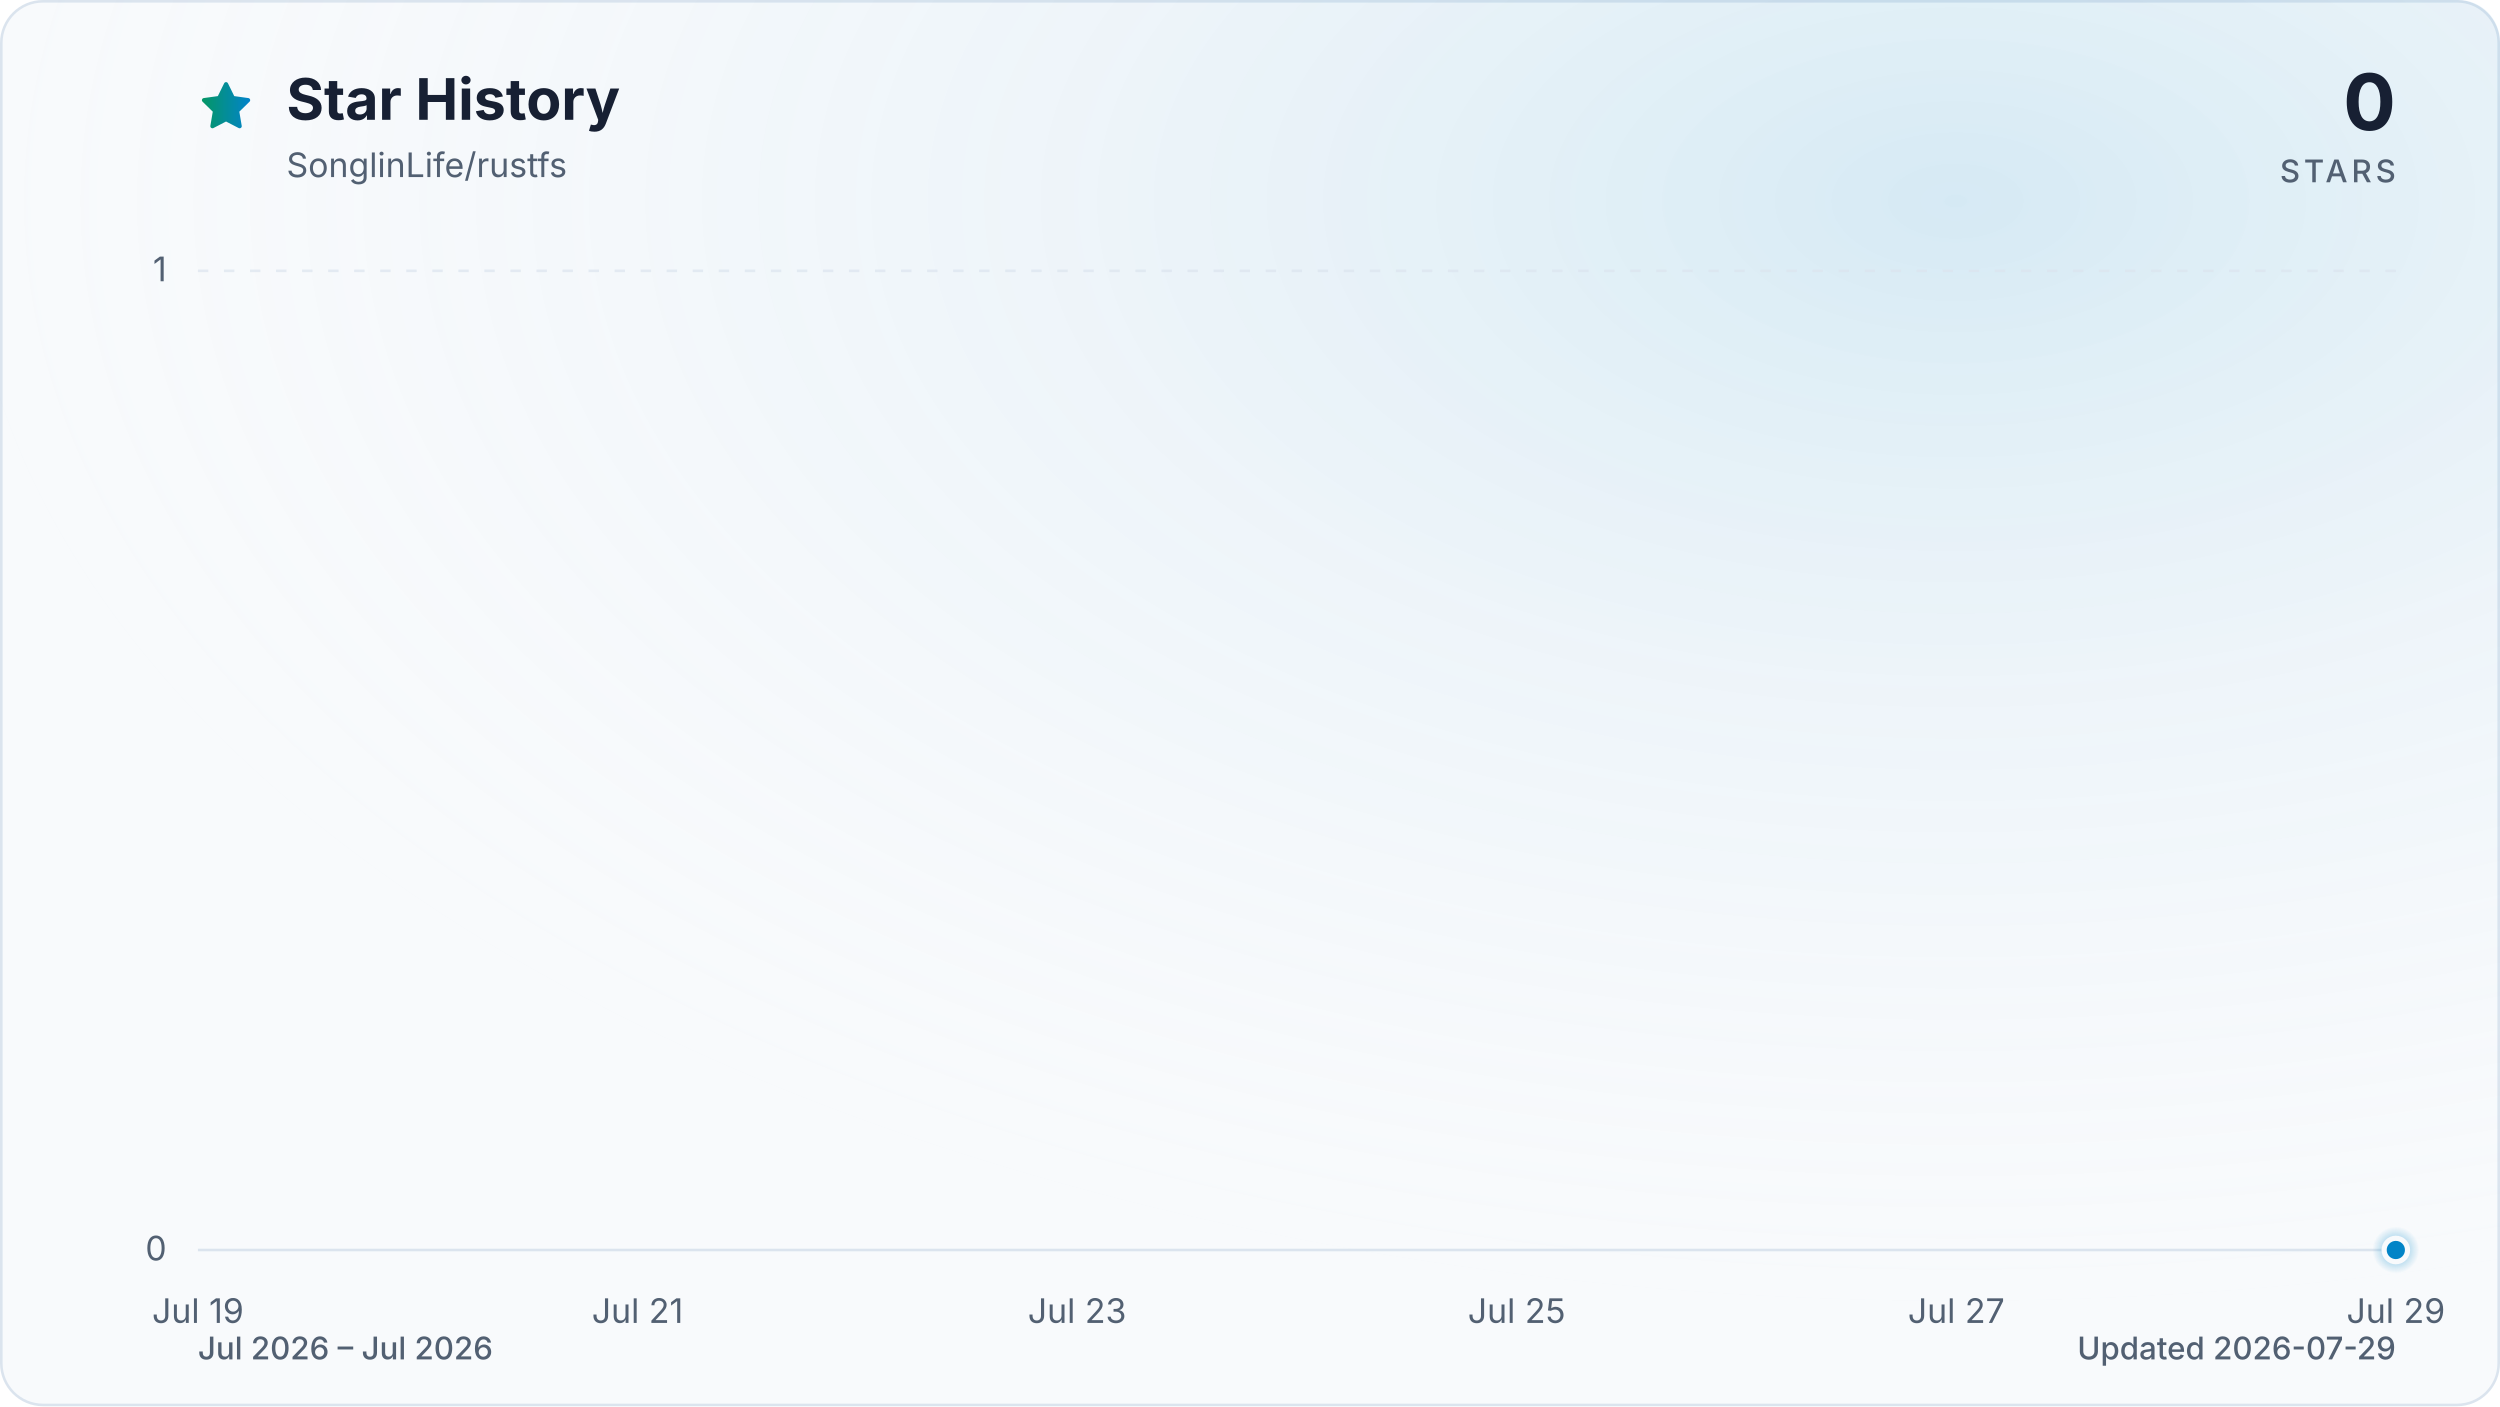
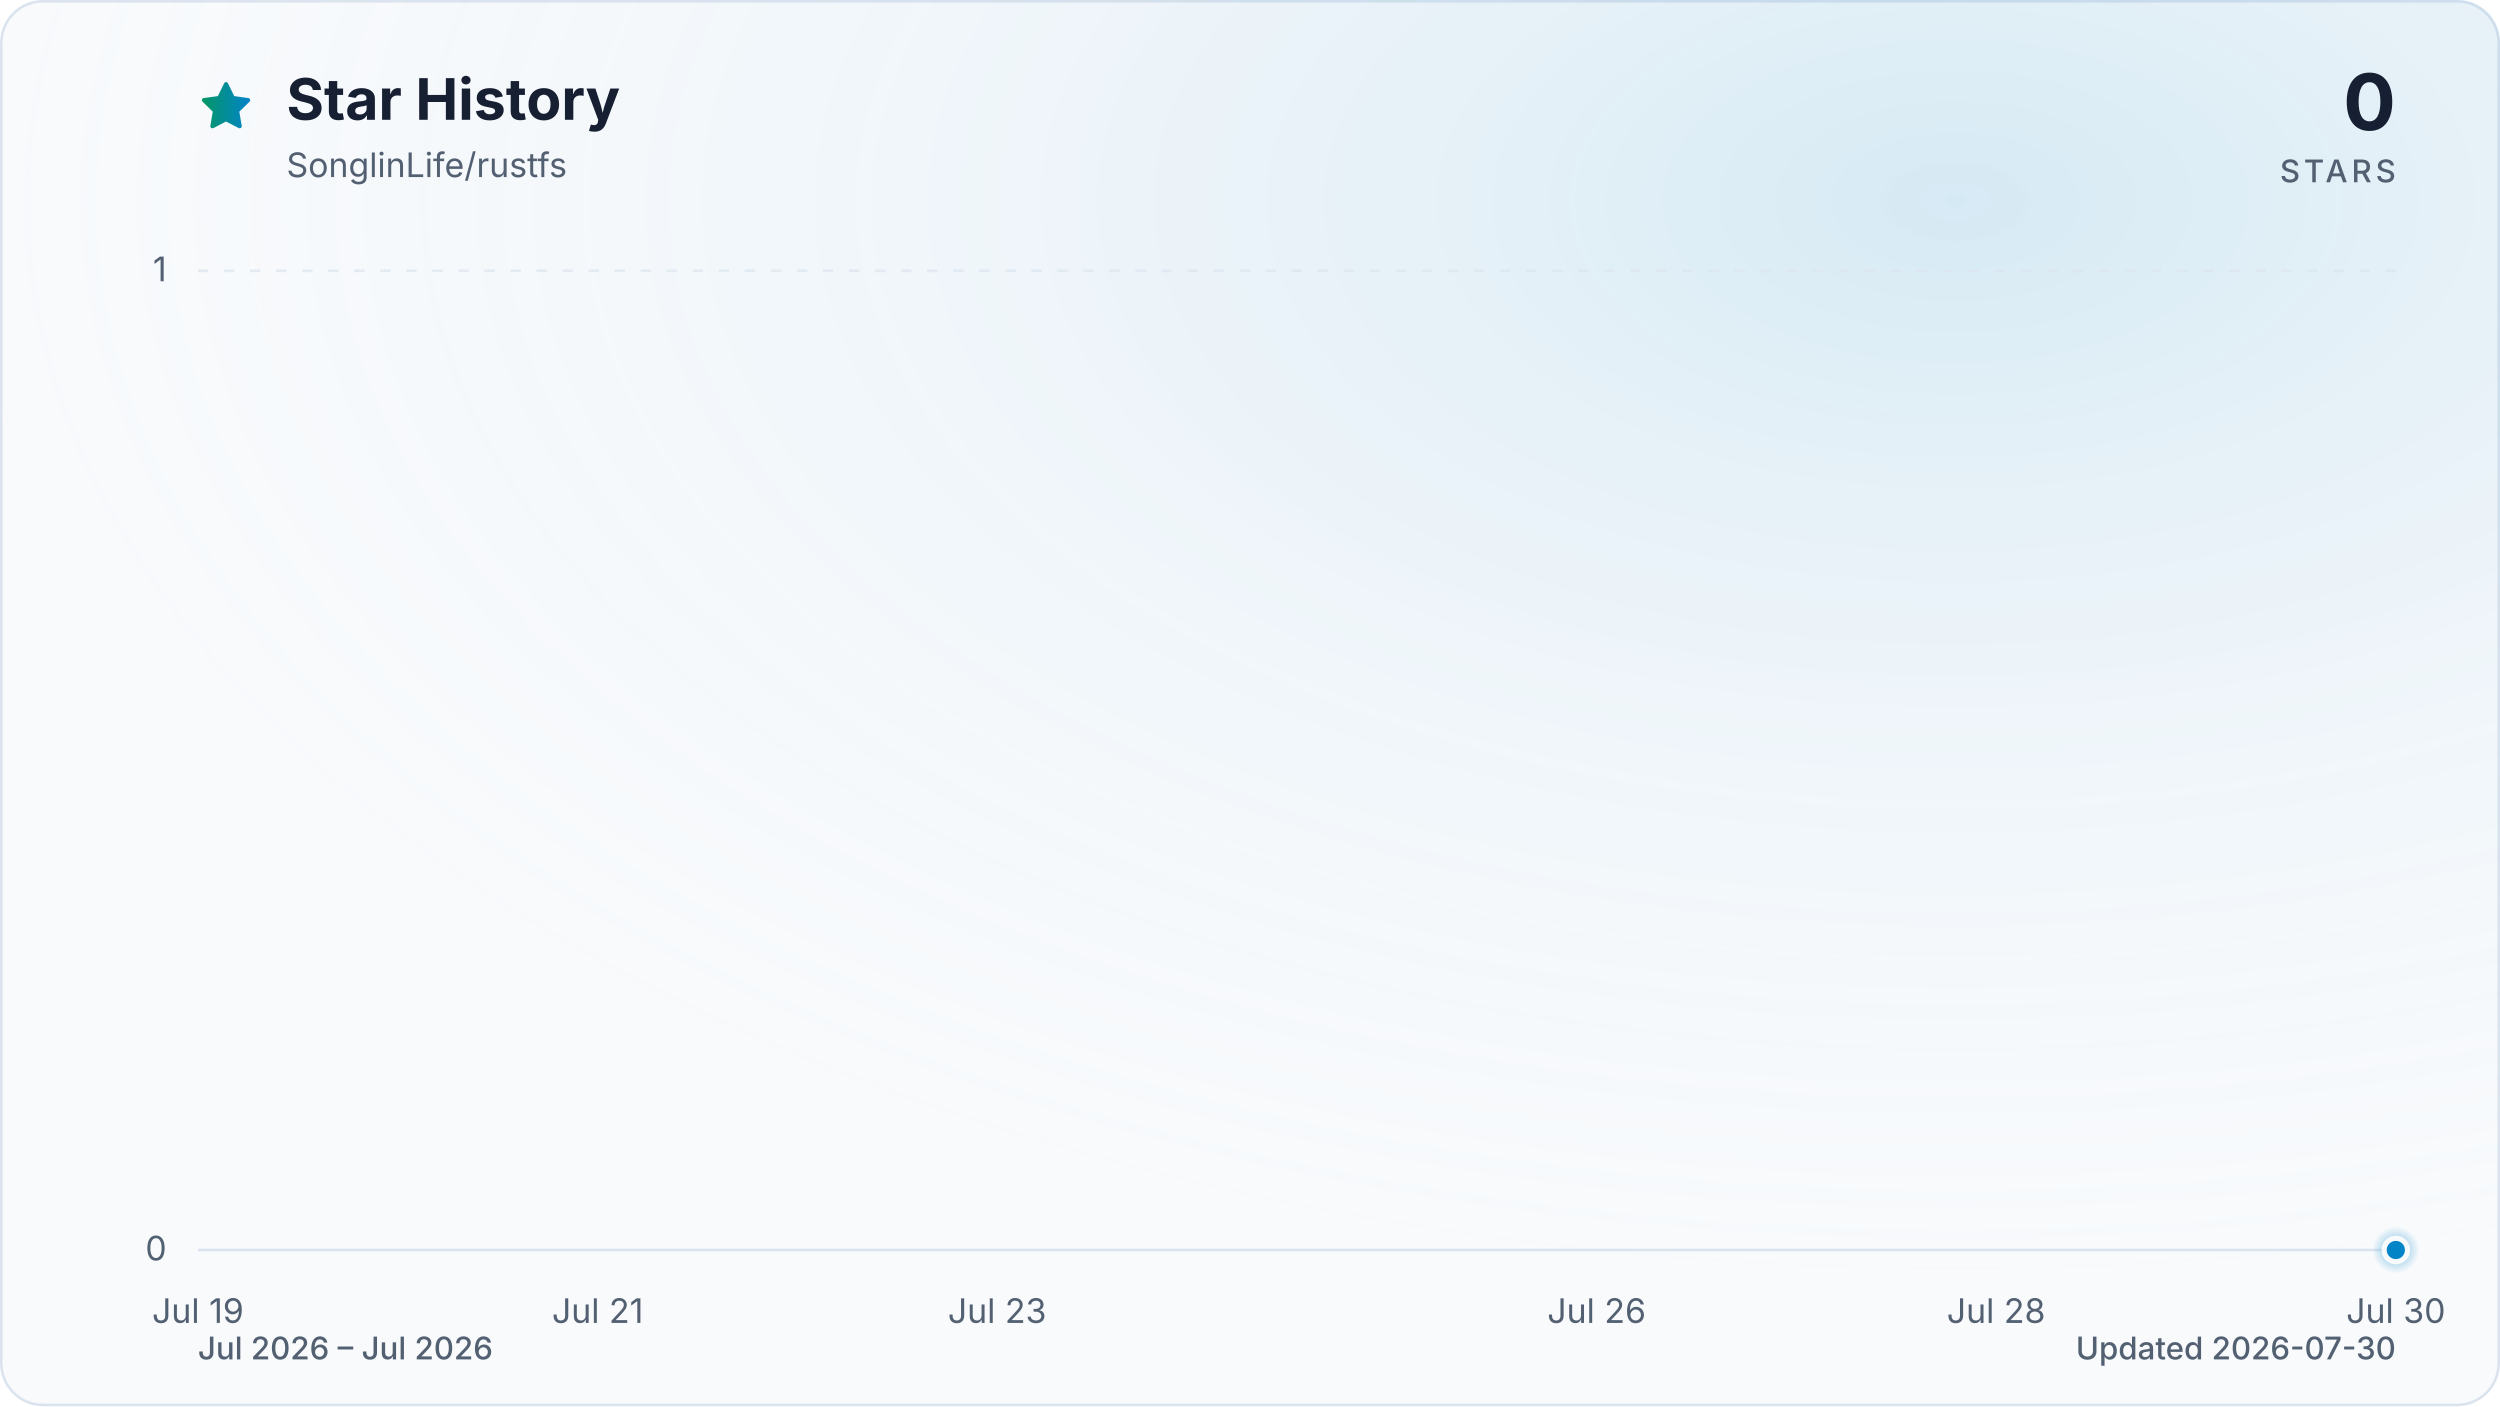
<svg xmlns="http://www.w3.org/2000/svg" viewBox="0 0 960 540" role="img" aria-labelledby="title description" data-style="gradient" data-variant="glow" data-animated="true">
  <defs>
    <linearGradient id="trend" x1="0" y1="0" x2="1" y2="0">
      <stop offset="0%" stop-color="#059669" />
      <stop offset="100%" stop-color="#0284c7" />
    </linearGradient>
    <linearGradient id="area" x1="0" y1="0" x2="0" y2="1">
      <stop offset="0%" stop-color="#059669" stop-opacity="0.30" />
      <stop offset="55%" stop-color="#0284c7" stop-opacity="0.10" />
      <stop offset="100%" stop-color="#0284c7" stop-opacity="0.01" />
    </linearGradient>
    <radialGradient id="marker-halo" cx="50%" cy="50%" r="50%">
      <stop offset="0%" stop-color="#0284c7" stop-opacity="0.55" />
      <stop offset="100%" stop-color="#0284c7" stop-opacity="0" />
    </radialGradient>
    <radialGradient id="surface-glow" cx="78%" cy="14%" r="80%">
      <stop offset="0%" stop-color="#0284c7" stop-opacity="0.14" />
      <stop offset="100%" stop-color="#f8fafc" stop-opacity="0" />
    </radialGradient>
    <filter id="trend-glow" x="-20%" y="-20%" width="140%" height="140%">
      <feGaussianBlur stdDeviation="7" />
    </filter>
  </defs>
  <style>
.trend-enter{transform-box:fill-box;transform-origin:center;animation:trend-enter 520ms cubic-bezier(0.16,1,0.3,1)}
.marker-enter{transform-box:fill-box;transform-origin:center;animation:marker-enter 320ms cubic-bezier(0.16,1,0.3,1) 200ms both}
.marker-pulse{transform-box:fill-box;transform-origin:center;animation:marker-pulse 2.6s ease-out infinite}
@keyframes trend-enter{from{opacity:.35;transform:translateY(10px)}to{opacity:1;transform:translateY(0)}}
@keyframes marker-enter{from{opacity:0;transform:scale(.4)}to{opacity:1;transform:scale(1)}}
@keyframes marker-pulse{0%{opacity:.5;transform:scale(.7)}70%,100%{opacity:0;transform:scale(2.1)}}
@media (prefers-reduced-motion:reduce){.trend-enter,.marker-enter,.marker-pulse{animation:none!important}}
@media (prefers-reduced-motion:reduce){.marker-pulse{opacity:0}}
</style>
  <rect x="0.5" y="0.5" width="959" height="539" fill="#f8fafc" stroke="#dbe4ee" stroke-width="1" rx="16" />
  <rect width="960" height="540" fill="url(#surface-glow)" rx="16" />
  <path d="M12 2.6l2.9 5.9 6.5.9-4.7 4.6 1.1 6.5-5.8-3-5.8 3 1.1-6.5-4.7-4.6 6.5-.9L12 2.6Z" transform="translate(76 30) scale(.9)" fill="url(#trend)" stroke="url(#trend)" stroke-width="1.8" stroke-linejoin="round" aria-hidden="true" />
  <text x="110" y="46" fill="#172033" font-family="ui-sans-serif, system-ui, -apple-system, BlinkMacSystemFont, 'Segoe UI', sans-serif" font-size="22" font-weight="700">Star History</text>
  <text x="110" y="68" fill="#526072" font-family="ui-sans-serif, system-ui, -apple-system, BlinkMacSystemFont, 'Segoe UI', sans-serif" font-size="13">SonglinLife/rustfs</text>
  <text x="920" y="50" fill="#172033" font-family="ui-sans-serif, system-ui, -apple-system, BlinkMacSystemFont, 'Segoe UI', sans-serif" font-size="30" font-weight="700" text-anchor="end">0</text>
  <text x="920" y="70" fill="#526072" font-family="ui-sans-serif, system-ui, -apple-system, BlinkMacSystemFont, 'Segoe UI', sans-serif" font-size="12" font-weight="500" letter-spacing="1.5" text-anchor="end">STARS</text>
  <line x1="76" y1="480.0" x2="920" y2="480.0" stroke="#dbe4ee" stroke-width="1" stroke-dasharray="0" opacity="1" />
  <text x="64" y="484.0" fill="#526072" font-family="ui-sans-serif, system-ui, -apple-system, BlinkMacSystemFont, 'Segoe UI', sans-serif" font-size="13" text-anchor="end">0</text>
  <line x1="76" y1="104.0" x2="920" y2="104.0" stroke="#dbe4ee" stroke-width="1" stroke-dasharray="4 6" opacity="0.7" />
  <text x="64" y="108.0" fill="#526072" font-family="ui-sans-serif, system-ui, -apple-system, BlinkMacSystemFont, 'Segoe UI', sans-serif" font-size="13" text-anchor="end">1</text>
  <text x="76.0" y="508" fill="#526072" font-family="ui-sans-serif, system-ui, -apple-system, BlinkMacSystemFont, 'Segoe UI', sans-serif" font-size="13" text-anchor="middle">Jul 19</text>
-   <text x="244.8" y="508" fill="#526072" font-family="ui-sans-serif, system-ui, -apple-system, BlinkMacSystemFont, 'Segoe UI', sans-serif" font-size="13" text-anchor="middle">Jul 21</text>
-   <text x="413.6" y="508" fill="#526072" font-family="ui-sans-serif, system-ui, -apple-system, BlinkMacSystemFont, 'Segoe UI', sans-serif" font-size="13" text-anchor="middle">Jul 23</text>
-   <text x="582.4" y="508" fill="#526072" font-family="ui-sans-serif, system-ui, -apple-system, BlinkMacSystemFont, 'Segoe UI', sans-serif" font-size="13" text-anchor="middle">Jul 25</text>
-   <text x="751.2" y="508" fill="#526072" font-family="ui-sans-serif, system-ui, -apple-system, BlinkMacSystemFont, 'Segoe UI', sans-serif" font-size="13" text-anchor="middle">Jul 27</text>
-   <text x="920.0" y="508" fill="#526072" font-family="ui-sans-serif, system-ui, -apple-system, BlinkMacSystemFont, 'Segoe UI', sans-serif" font-size="13" text-anchor="middle">Jul 29</text>
+   <text x="229.5" y="508" fill="#526072" font-family="ui-sans-serif, system-ui, -apple-system, BlinkMacSystemFont, 'Segoe UI', sans-serif" font-size="13" text-anchor="middle">Jul 21</text>
+   <text x="382.9" y="508" fill="#526072" font-family="ui-sans-serif, system-ui, -apple-system, BlinkMacSystemFont, 'Segoe UI', sans-serif" font-size="13" text-anchor="middle">Jul 23</text>
+   <text x="613.1" y="508" fill="#526072" font-family="ui-sans-serif, system-ui, -apple-system, BlinkMacSystemFont, 'Segoe UI', sans-serif" font-size="13" text-anchor="middle">Jul 26</text>
+   <text x="766.5" y="508" fill="#526072" font-family="ui-sans-serif, system-ui, -apple-system, BlinkMacSystemFont, 'Segoe UI', sans-serif" font-size="13" text-anchor="middle">Jul 28</text>
+   <text x="920.0" y="508" fill="#526072" font-family="ui-sans-serif, system-ui, -apple-system, BlinkMacSystemFont, 'Segoe UI', sans-serif" font-size="13" text-anchor="middle">Jul 30</text>
  <g class="trend-enter">
-     <path d="M 76.0 480.0 C 104.1 480.0, 132.3 480.0, 160.4 480.0 C 188.5 480.0, 216.7 480.0, 244.8 480.0 C 272.9 480.0, 301.1 480.0, 329.2 480.0 C 357.3 480.0, 385.5 480.0, 413.6 480.0 C 441.7 480.0, 469.9 480.0, 498.0 480.0 C 526.1 480.0, 554.3 480.0, 582.4 480.0 C 610.5 480.0, 638.7 480.0, 666.8 480.0 C 694.9 480.0, 723.1 480.0, 751.2 480.0 C 779.3 480.0, 807.5 480.0, 835.6 480.0 C 863.7 480.0, 891.9 480.0, 920.0 480.0 L 920.0 480.0 L 76.0 480.0 Z" fill="url(#area)" />
-     <path d="M 76.0 480.0 C 104.1 480.0, 132.3 480.0, 160.4 480.0 C 188.5 480.0, 216.7 480.0, 244.8 480.0 C 272.9 480.0, 301.1 480.0, 329.2 480.0 C 357.3 480.0, 385.5 480.0, 413.6 480.0 C 441.7 480.0, 469.9 480.0, 498.0 480.0 C 526.1 480.0, 554.3 480.0, 582.4 480.0 C 610.5 480.0, 638.7 480.0, 666.8 480.0 C 694.9 480.0, 723.1 480.0, 751.2 480.0 C 779.3 480.0, 807.5 480.0, 835.6 480.0 C 863.7 480.0, 891.9 480.0, 920.0 480.0" fill="none" stroke="url(#trend)" stroke-width="12" stroke-linecap="round" stroke-linejoin="round" opacity="0.16" filter="url(#trend-glow)" />
-     <path d="M 76.0 480.0 C 104.1 480.0, 132.3 480.0, 160.4 480.0 C 188.5 480.0, 216.7 480.0, 244.8 480.0 C 272.9 480.0, 301.1 480.0, 329.2 480.0 C 357.3 480.0, 385.5 480.0, 413.6 480.0 C 441.7 480.0, 469.9 480.0, 498.0 480.0 C 526.1 480.0, 554.3 480.0, 582.4 480.0 C 610.5 480.0, 638.7 480.0, 666.8 480.0 C 694.9 480.0, 723.1 480.0, 751.2 480.0 C 779.3 480.0, 807.5 480.0, 835.6 480.0 C 863.7 480.0, 891.9 480.0, 920.0 480.0" fill="none" stroke="url(#trend)" stroke-width="3" stroke-linecap="round" stroke-linejoin="round" />
+     <path d="M 76.0 480.0 C 101.6 480.0, 127.2 480.0, 152.7 480.0 C 178.3 480.0, 203.9 480.0, 229.5 480.0 C 255.0 480.0, 280.6 480.0, 306.2 480.0 C 331.8 480.0, 357.3 480.0, 382.9 480.0 C 408.5 480.0, 434.1 480.0, 459.6 480.0 C 485.2 480.0, 510.8 480.0, 536.4 480.0 C 561.9 480.0, 587.5 480.0, 613.1 480.0 C 638.7 480.0, 664.2 480.0, 689.8 480.0 C 715.4 480.0, 741.0 480.0, 766.5 480.0 C 792.1 480.0, 817.7 480.0, 843.3 480.0 C 868.8 480.0, 894.4 480.0, 920.0 480.0 L 920.0 480.0 L 76.0 480.0 Z" fill="url(#area)" />
+     <path d="M 76.0 480.0 C 101.6 480.0, 127.2 480.0, 152.7 480.0 C 178.3 480.0, 203.9 480.0, 229.5 480.0 C 255.0 480.0, 280.6 480.0, 306.2 480.0 C 331.8 480.0, 357.3 480.0, 382.9 480.0 C 408.5 480.0, 434.1 480.0, 459.6 480.0 C 485.2 480.0, 510.8 480.0, 536.4 480.0 C 561.9 480.0, 587.5 480.0, 613.1 480.0 C 638.7 480.0, 664.2 480.0, 689.8 480.0 C 715.4 480.0, 741.0 480.0, 766.5 480.0 C 792.1 480.0, 817.7 480.0, 843.3 480.0 C 868.8 480.0, 894.4 480.0, 920.0 480.0" fill="none" stroke="url(#trend)" stroke-width="12" stroke-linecap="round" stroke-linejoin="round" opacity="0.16" filter="url(#trend-glow)" />
+     <path d="M 76.0 480.0 C 101.6 480.0, 127.2 480.0, 152.7 480.0 C 178.3 480.0, 203.9 480.0, 229.5 480.0 C 255.0 480.0, 280.6 480.0, 306.2 480.0 C 331.8 480.0, 357.3 480.0, 382.9 480.0 C 408.5 480.0, 434.1 480.0, 459.6 480.0 C 485.2 480.0, 510.8 480.0, 536.4 480.0 C 561.9 480.0, 587.5 480.0, 613.1 480.0 C 638.7 480.0, 664.2 480.0, 689.8 480.0 C 715.4 480.0, 741.0 480.0, 766.5 480.0 C 792.1 480.0, 817.7 480.0, 843.3 480.0 C 868.8 480.0, 894.4 480.0, 920.0 480.0" fill="none" stroke="url(#trend)" stroke-width="3" stroke-linecap="round" stroke-linejoin="round" />
  </g>
  <g class="marker-enter">
    <circle class="marker-pulse" cx="920.0" cy="480.0" r="9" fill="url(#marker-halo)" />
    <circle cx="920.0" cy="480.0" r="4.5" fill="#0284c7" stroke="#f8fafc" stroke-width="2" />
  </g>
  <text x="76" y="522" fill="#526072" font-family="ui-sans-serif, system-ui, -apple-system, BlinkMacSystemFont, 'Segoe UI', sans-serif" font-size="12" font-weight="500">Jul 2026 – Jul 2026</text>
-   <text x="920" y="522" fill="#526072" font-family="ui-sans-serif, system-ui, -apple-system, BlinkMacSystemFont, 'Segoe UI', sans-serif" font-size="12" font-weight="500" text-anchor="end">Updated 2026-07-29</text>
+   <text x="920" y="522" fill="#526072" font-family="ui-sans-serif, system-ui, -apple-system, BlinkMacSystemFont, 'Segoe UI', sans-serif" font-size="12" font-weight="500" text-anchor="end">Updated 2026-07-30</text>
</svg>
